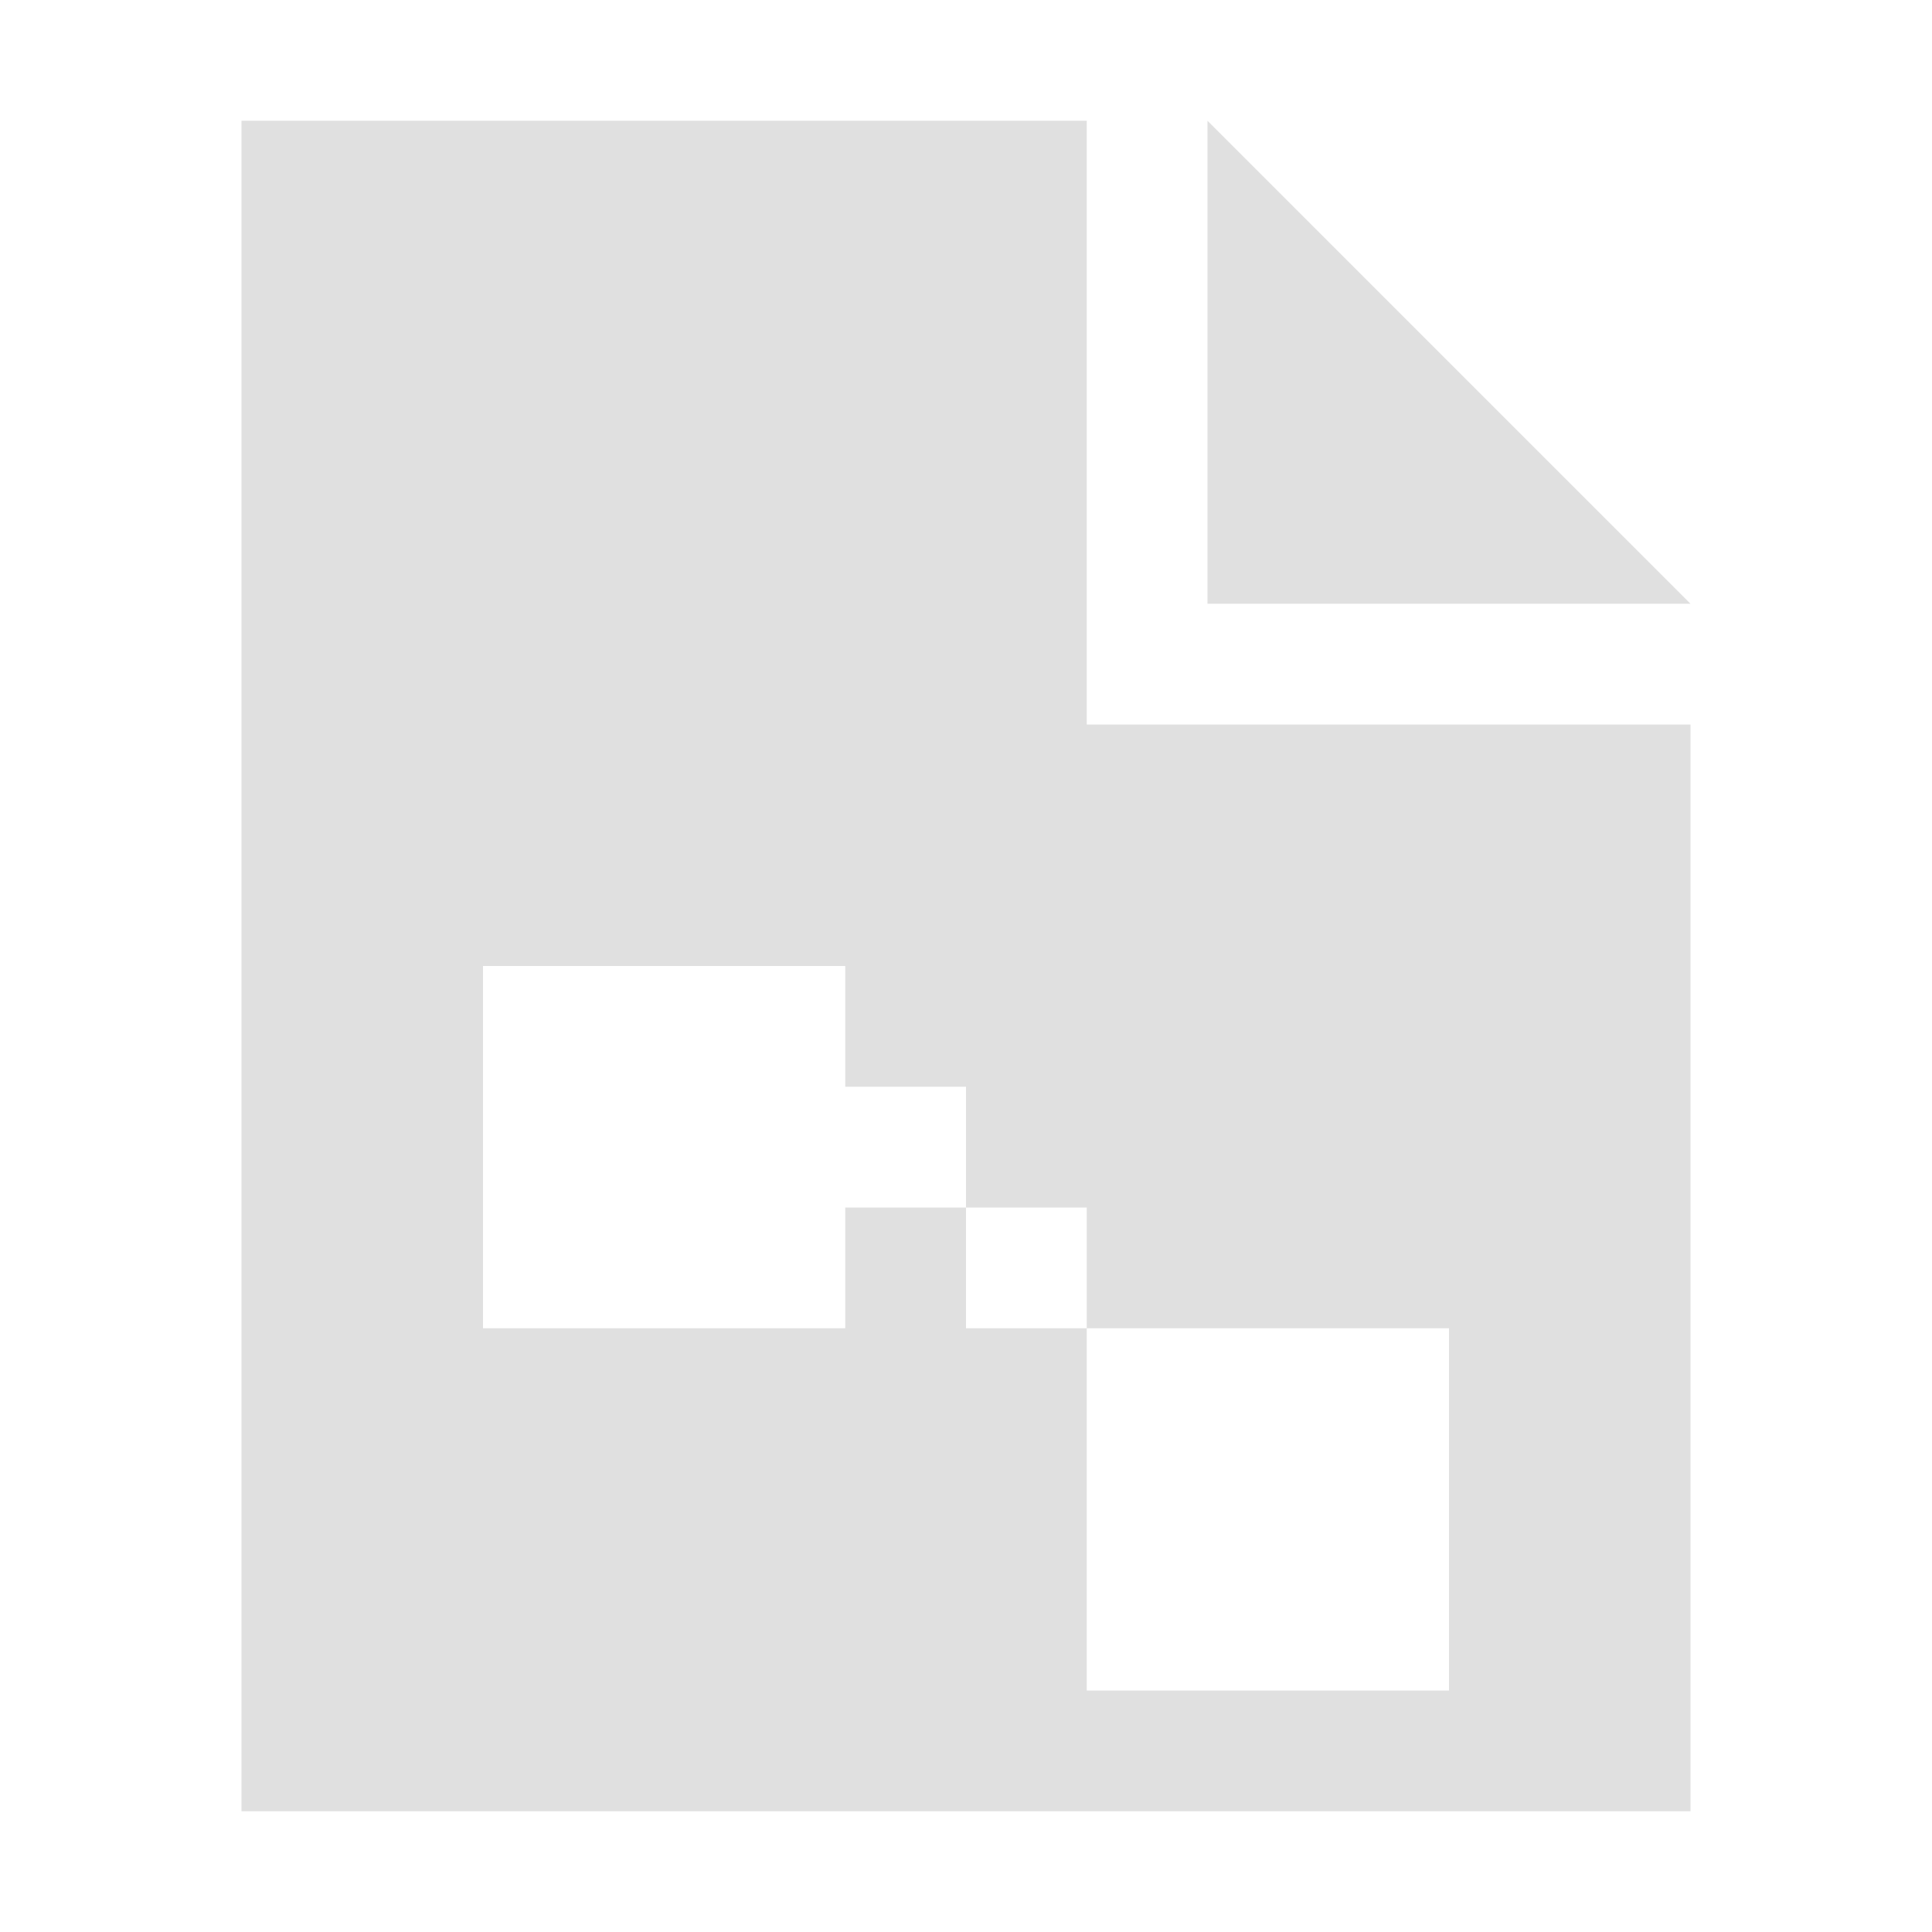
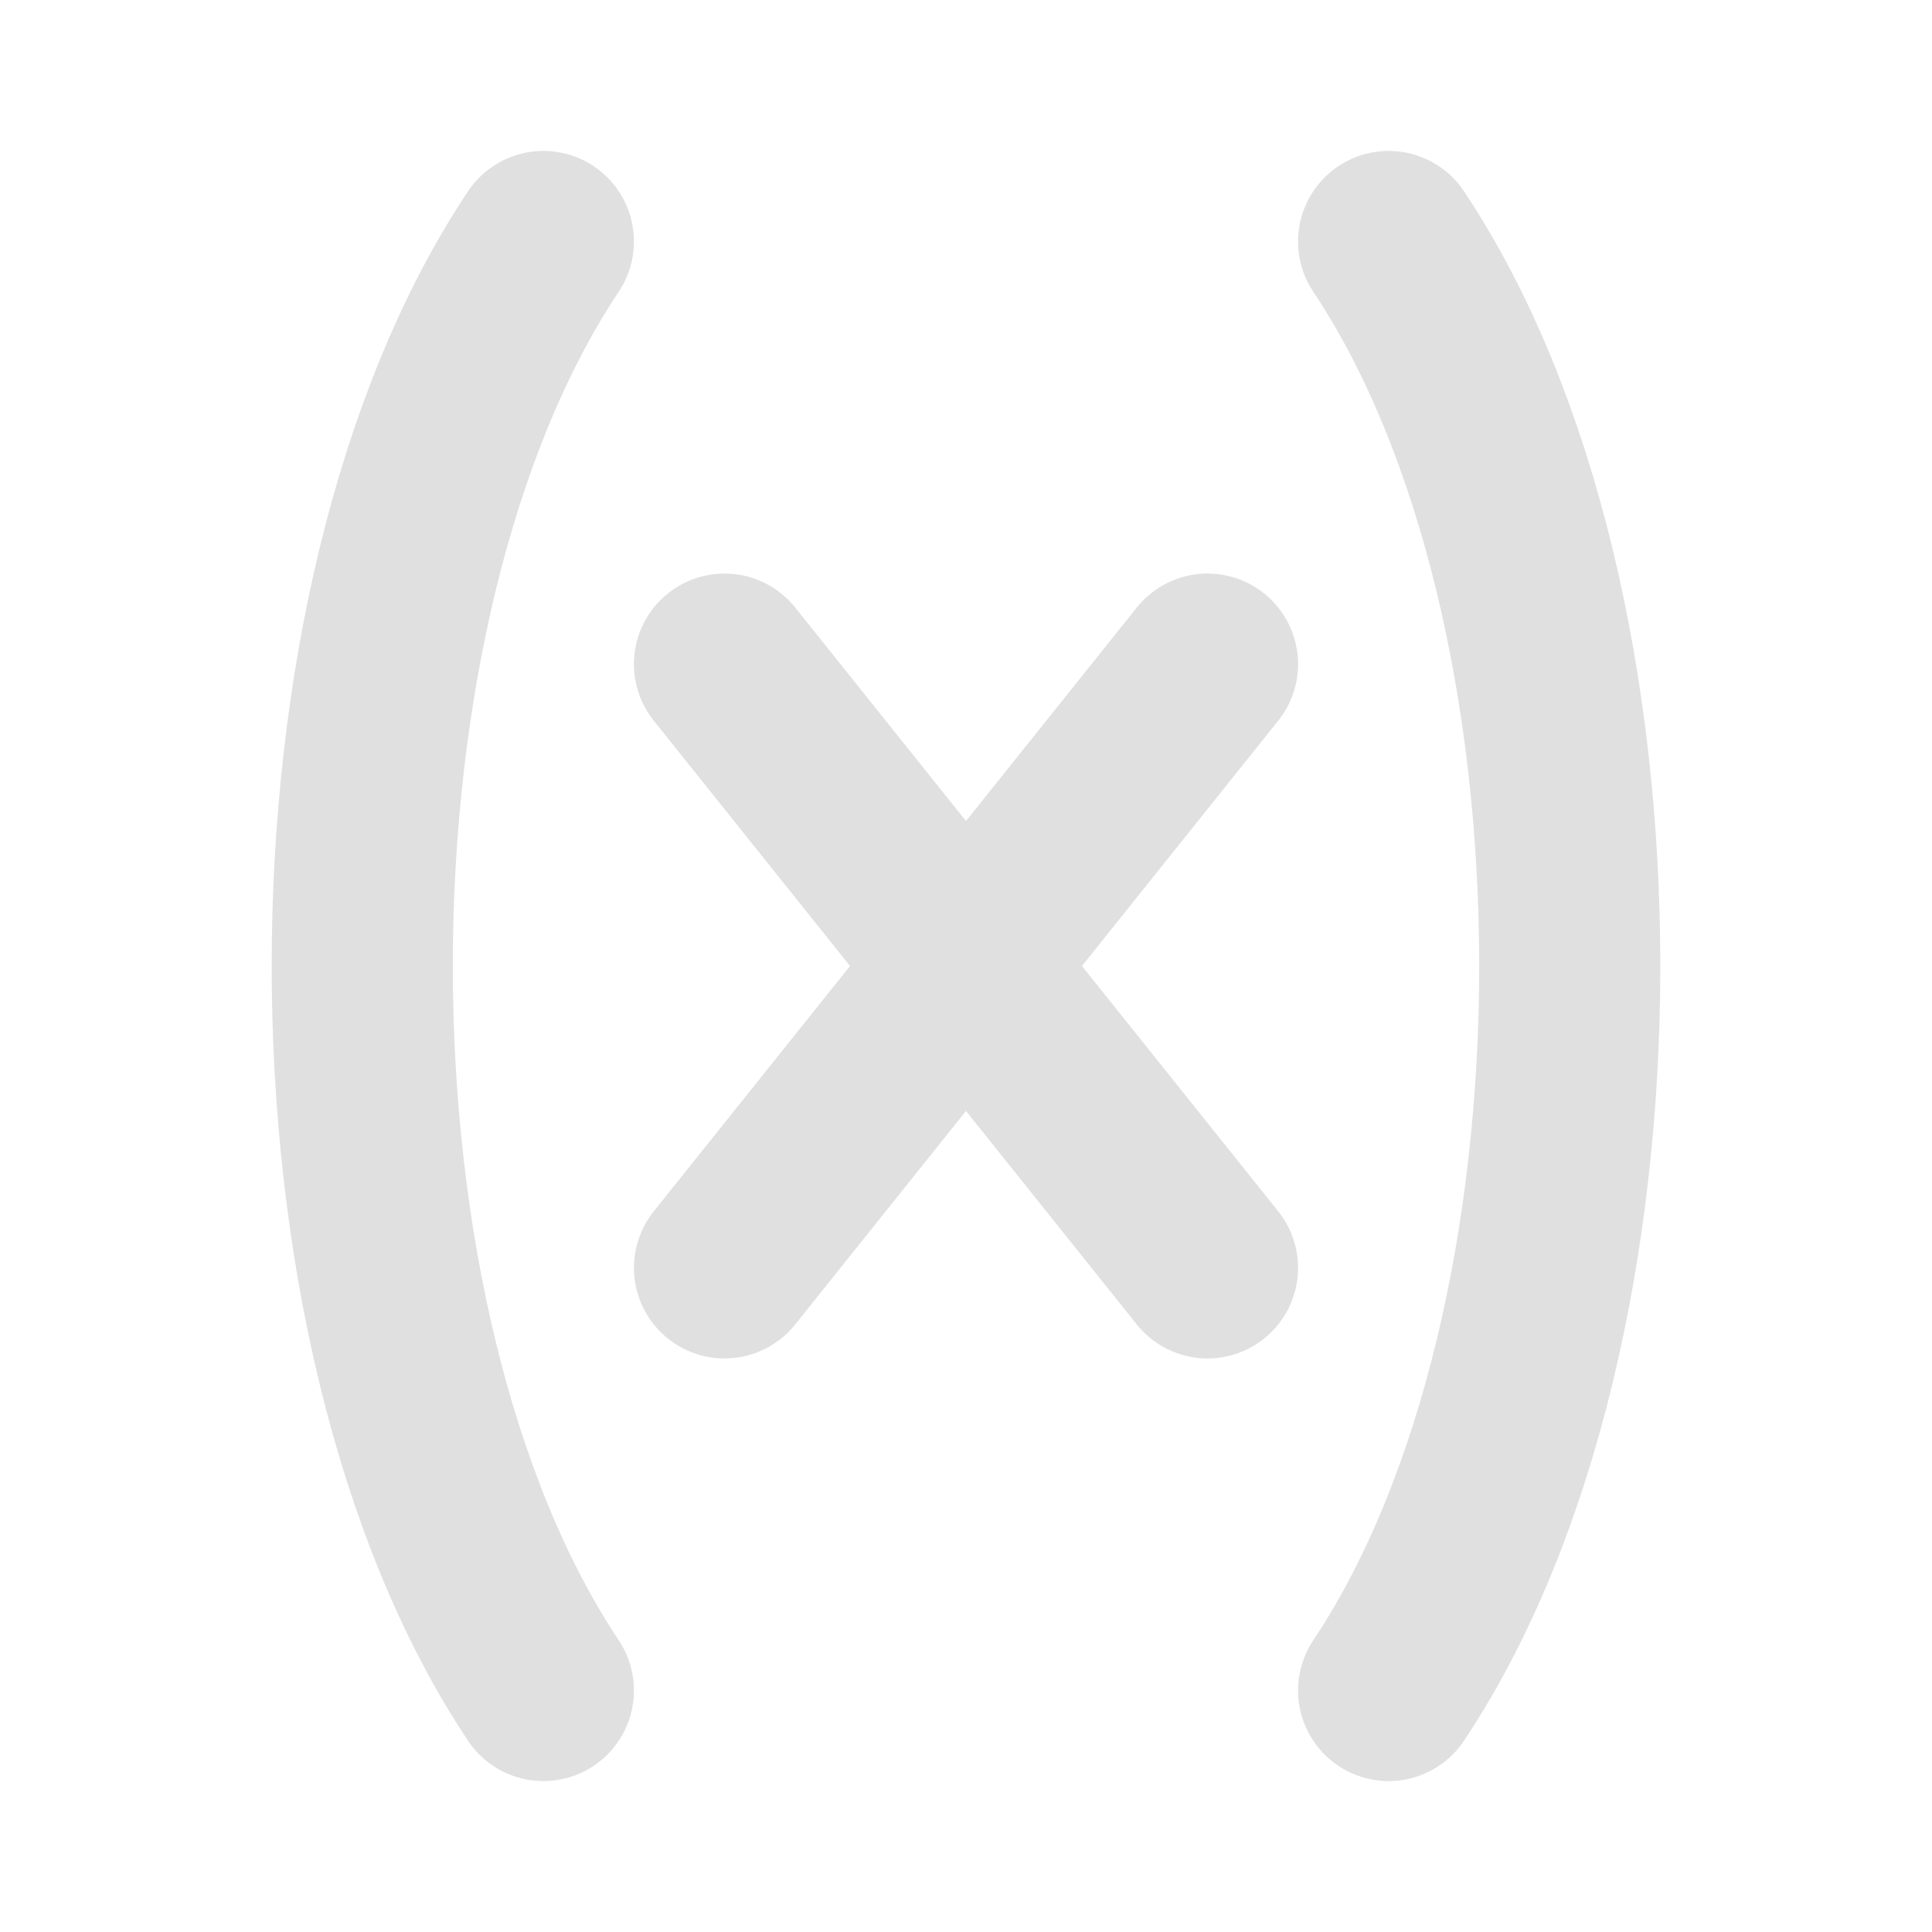
<svg xmlns="http://www.w3.org/2000/svg" width="16" height="16">
-   <path fill="#e0e0e0" fill-rule="evenodd" d="M2 1v14h12V6H9V1zm8 0v4h4zM4 8h3v3H4zm5 3h3v3H9zM7 9h1v1H7zm1 1h1v1H8z" />
+   <path fill="none" stroke="#e0e0e0" stroke-linecap="round" stroke-linejoin="round" stroke-width="1.5" d="M4.5 2C2.5 5 2.5 11 4.5 14m7-12c2 3 2 9 0 12M6 5.5l4 5m0-5-4 5" />
</svg>
